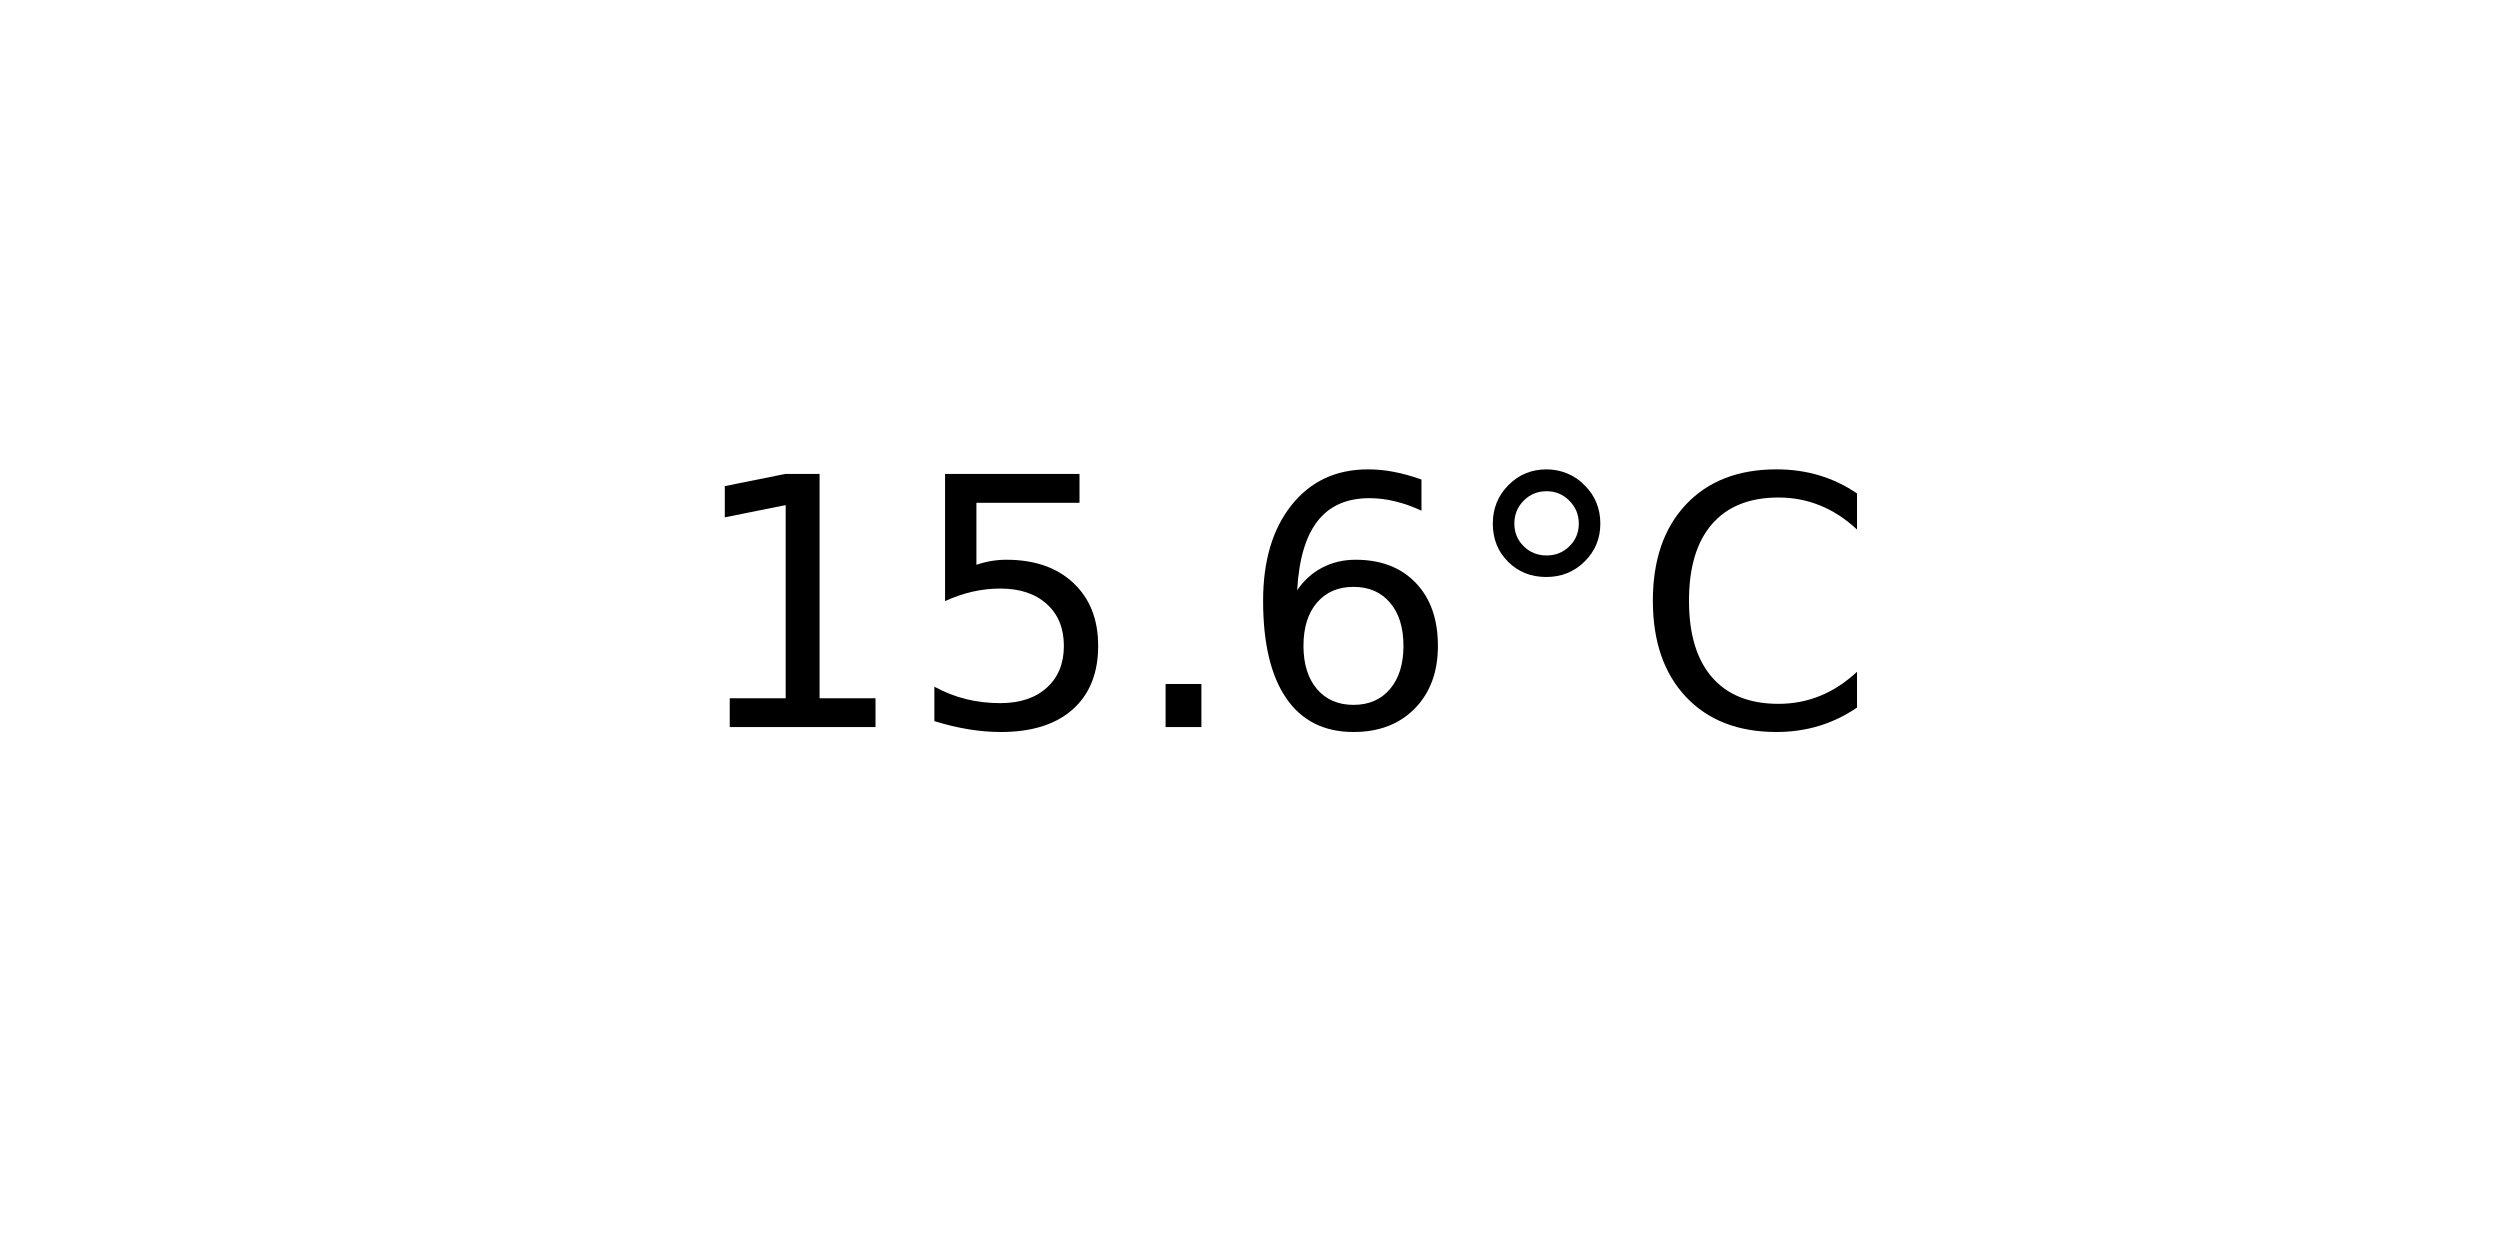
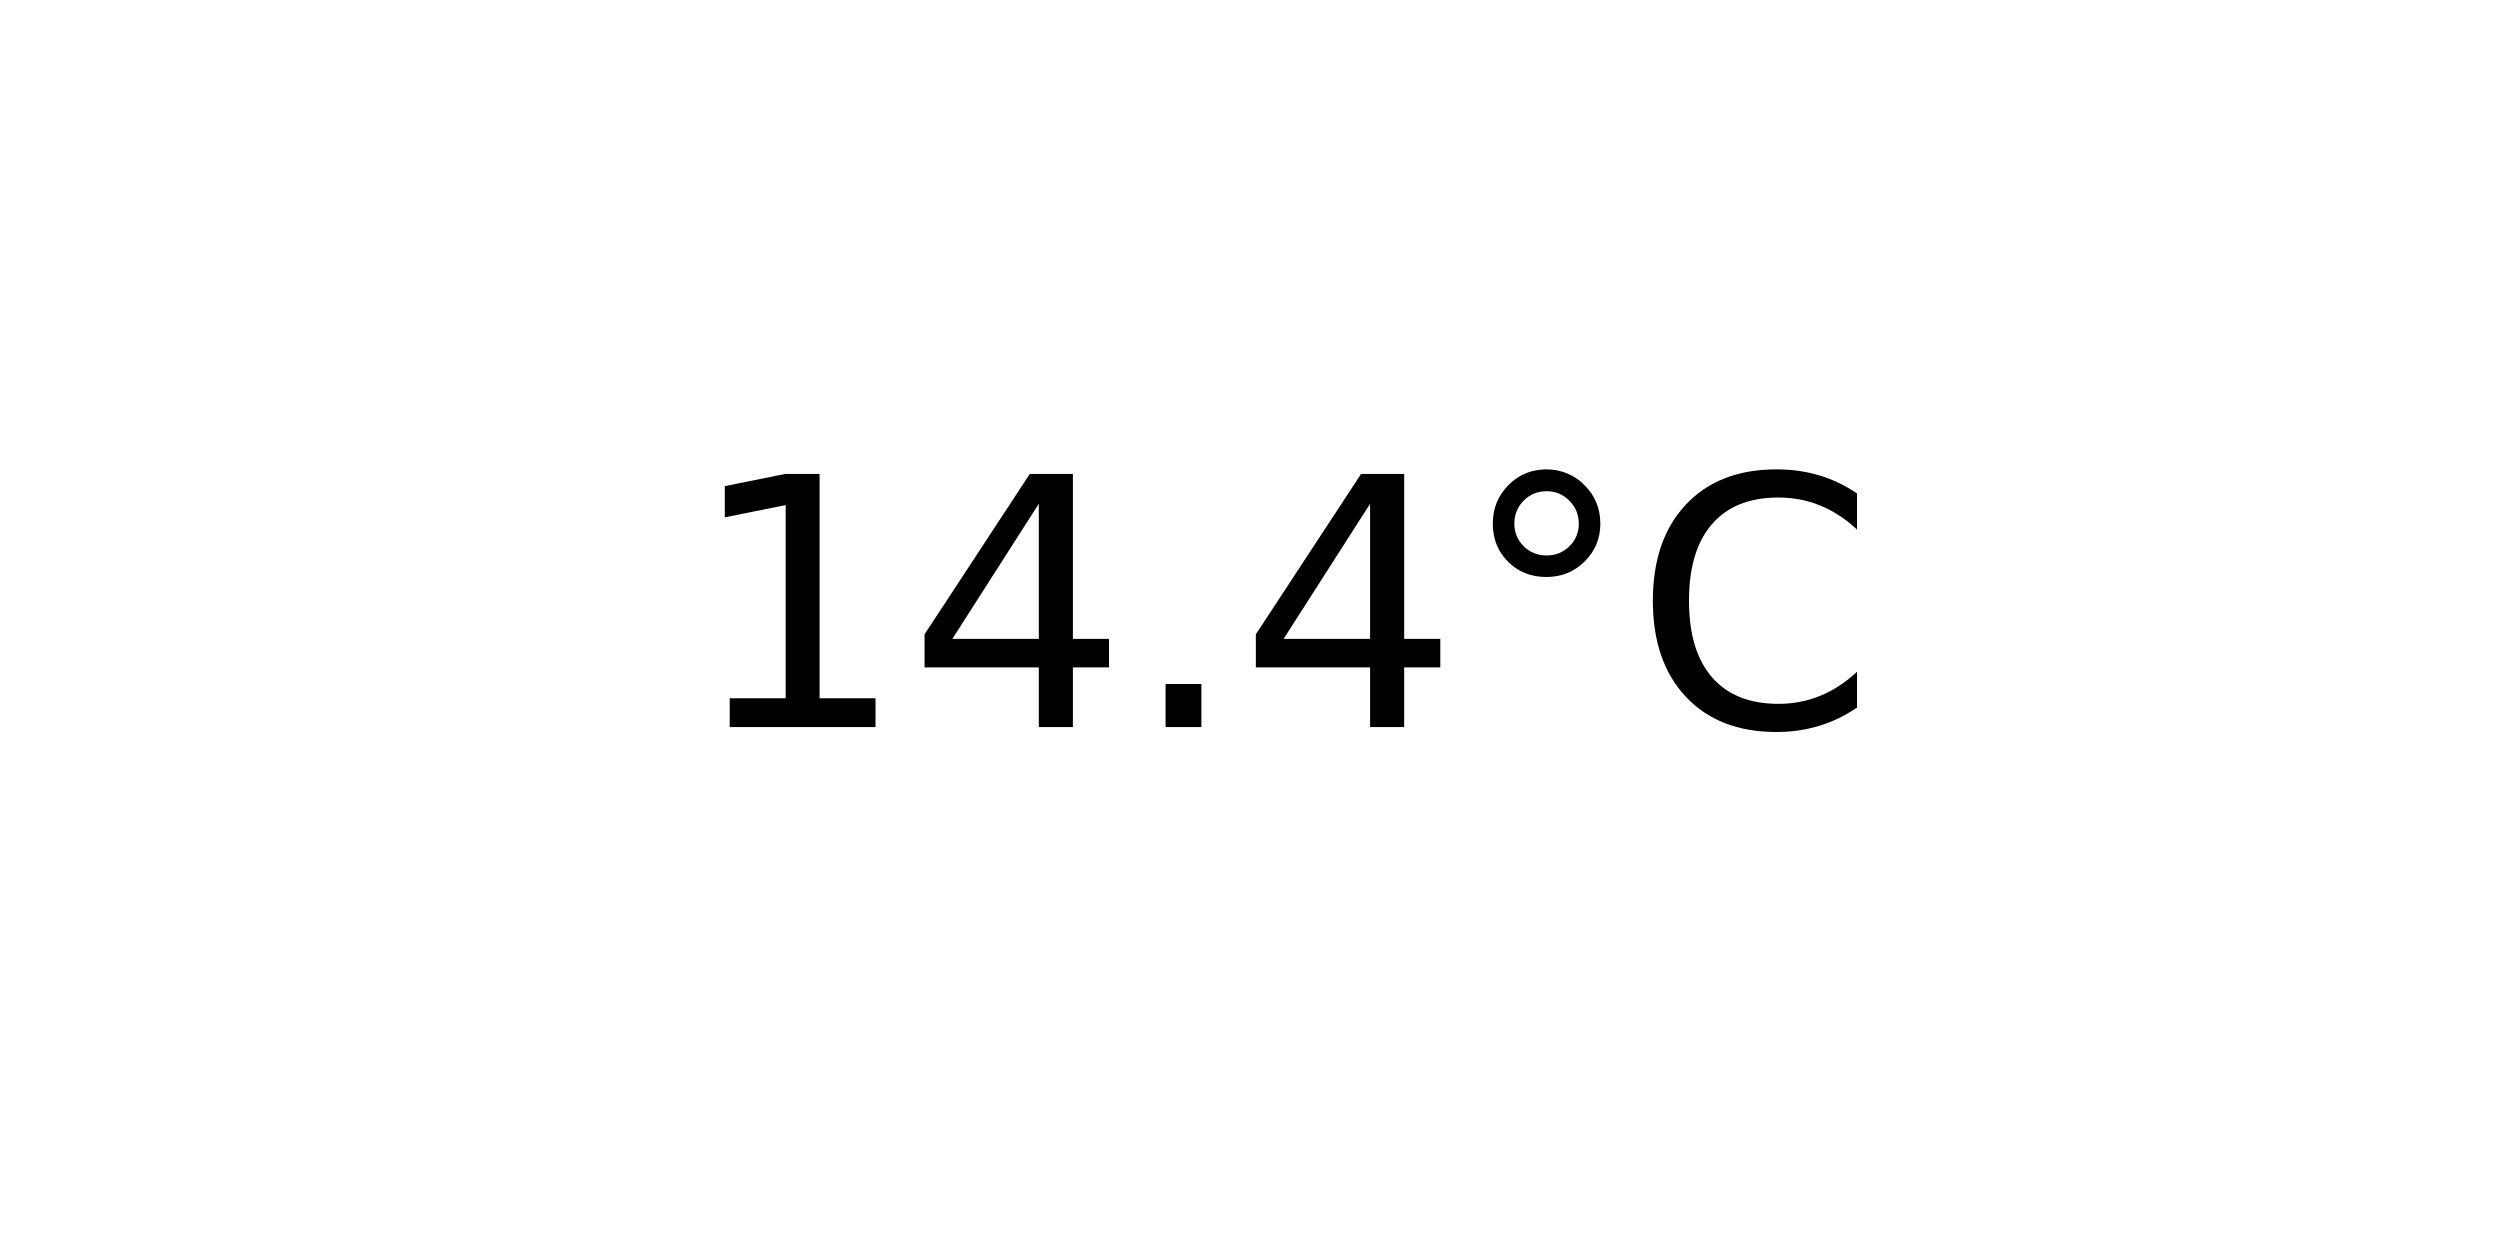
<svg xmlns="http://www.w3.org/2000/svg" xmlns:xlink="http://www.w3.org/1999/xlink" width="72pt" height="36pt" viewBox="0 0 72 36" version="1.1">
  <defs>
    <style type="text/css">*{stroke-linejoin: round; stroke-linecap: butt}</style>
  </defs>
  <g id="figure_1">
    <g id="axes_1">
      <g id="text_1">
        <g transform="translate(19.77578 20.93937) scale(0.1 -0.1)">
          <defs>
            <path id="DejaVuSans-31" d="M 794 531  L 1825 531  L 1825 4091  L 703 3866  L 703 4441  L 1819 4666  L 2450 4666  L 2450 531  L 3481 531  L 3481 0  L 794 0  L 794 531  z " transform="scale(0.015625)" />
-             <path id="DejaVuSans-35" d="M 691 4666  L 3169 4666  L 3169 4134  L 1269 4134  L 1269 2991  Q 1406 3038 1543 3061  Q 1681 3084 1819 3084  Q 2600 3084 3056 2656  Q 3513 2228 3513 1497  Q 3513 744 3044 326  Q 2575 -91 1722 -91  Q 1428 -91 1123 -41  Q 819 9 494 109  L 494 744  Q 775 591 1075 516  Q 1375 441 1709 441  Q 2250 441 2565 725  Q 2881 1009 2881 1497  Q 2881 1984 2565 2268  Q 2250 2553 1709 2553  Q 1456 2553 1204 2497  Q 953 2441 691 2322  L 691 4666  z " transform="scale(0.015625)" />
+             <path id="DejaVuSans-34" d="M 2419 4116  L 825 1625  L 2419 1625  L 2419 4116  z M 2253 4666  L 3047 4666  L 3047 1625  L 3713 1625  L 3713 1100  L 3047 1100  L 3047 0  L 2419 0  L 2419 1100  L 313 1100  L 313 1709  L 2253 4666  z " transform="scale(0.015625)" />
            <path id="DejaVuSans-2e" d="M 684 794  L 1344 794  L 1344 0  L 684 0  L 684 794  z " transform="scale(0.015625)" />
-             <path id="DejaVuSans-36" d="M 2113 2584  Q 1688 2584 1439 2293  Q 1191 2003 1191 1497  Q 1191 994 1439 701  Q 1688 409 2113 409  Q 2538 409 2786 701  Q 3034 994 3034 1497  Q 3034 2003 2786 2293  Q 2538 2584 2113 2584  z M 3366 4563  L 3366 3988  Q 3128 4100 2886 4159  Q 2644 4219 2406 4219  Q 1781 4219 1451 3797  Q 1122 3375 1075 2522  Q 1259 2794 1537 2939  Q 1816 3084 2150 3084  Q 2853 3084 3261 2657  Q 3669 2231 3669 1497  Q 3669 778 3244 343  Q 2819 -91 2113 -91  Q 1303 -91 875 529  Q 447 1150 447 2328  Q 447 3434 972 4092  Q 1497 4750 2381 4750  Q 2619 4750 2861 4703  Q 3103 4656 3366 4563  z " transform="scale(0.015625)" />
            <path id="DejaVuSans-b0" d="M 1600 4347  Q 1350 4347 1178 4173  Q 1006 4000 1006 3750  Q 1006 3503 1178 3333  Q 1350 3163 1600 3163  Q 1850 3163 2022 3333  Q 2194 3503 2194 3750  Q 2194 3997 2020 4172  Q 1847 4347 1600 4347  z M 1600 4750  Q 1800 4750 1984 4673  Q 2169 4597 2303 4453  Q 2447 4313 2519 4134  Q 2591 3956 2591 3750  Q 2591 3338 2302 3052  Q 2013 2766 1594 2766  Q 1172 2766 890 3047  Q 609 3328 609 3750  Q 609 4169 896 4459  Q 1184 4750 1600 4750  z " transform="scale(0.015625)" />
            <path id="DejaVuSans-43" d="M 4122 4306  L 4122 3641  Q 3803 3938 3442 4084  Q 3081 4231 2675 4231  Q 1875 4231 1450 3742  Q 1025 3253 1025 2328  Q 1025 1406 1450 917  Q 1875 428 2675 428  Q 3081 428 3442 575  Q 3803 722 4122 1019  L 4122 359  Q 3791 134 3420 21  Q 3050 -91 2638 -91  Q 1578 -91 968 557  Q 359 1206 359 2328  Q 359 3453 968 4101  Q 1578 4750 2638 4750  Q 3056 4750 3426 4639  Q 3797 4528 4122 4306  z " transform="scale(0.015625)" />
          </defs>
          <use xlink:href="#DejaVuSans-31" />
-           <use xlink:href="#DejaVuSans-35" x="63.623" />
+           <use xlink:href="#DejaVuSans-34" x="63.623" />
          <use xlink:href="#DejaVuSans-2e" x="127.246" />
-           <use xlink:href="#DejaVuSans-36" x="159.033" />
+           <use xlink:href="#DejaVuSans-34" x="159.033" />
          <use xlink:href="#DejaVuSans-b0" x="222.656" />
          <use xlink:href="#DejaVuSans-43" x="272.656" />
        </g>
      </g>
    </g>
  </g>
</svg>
